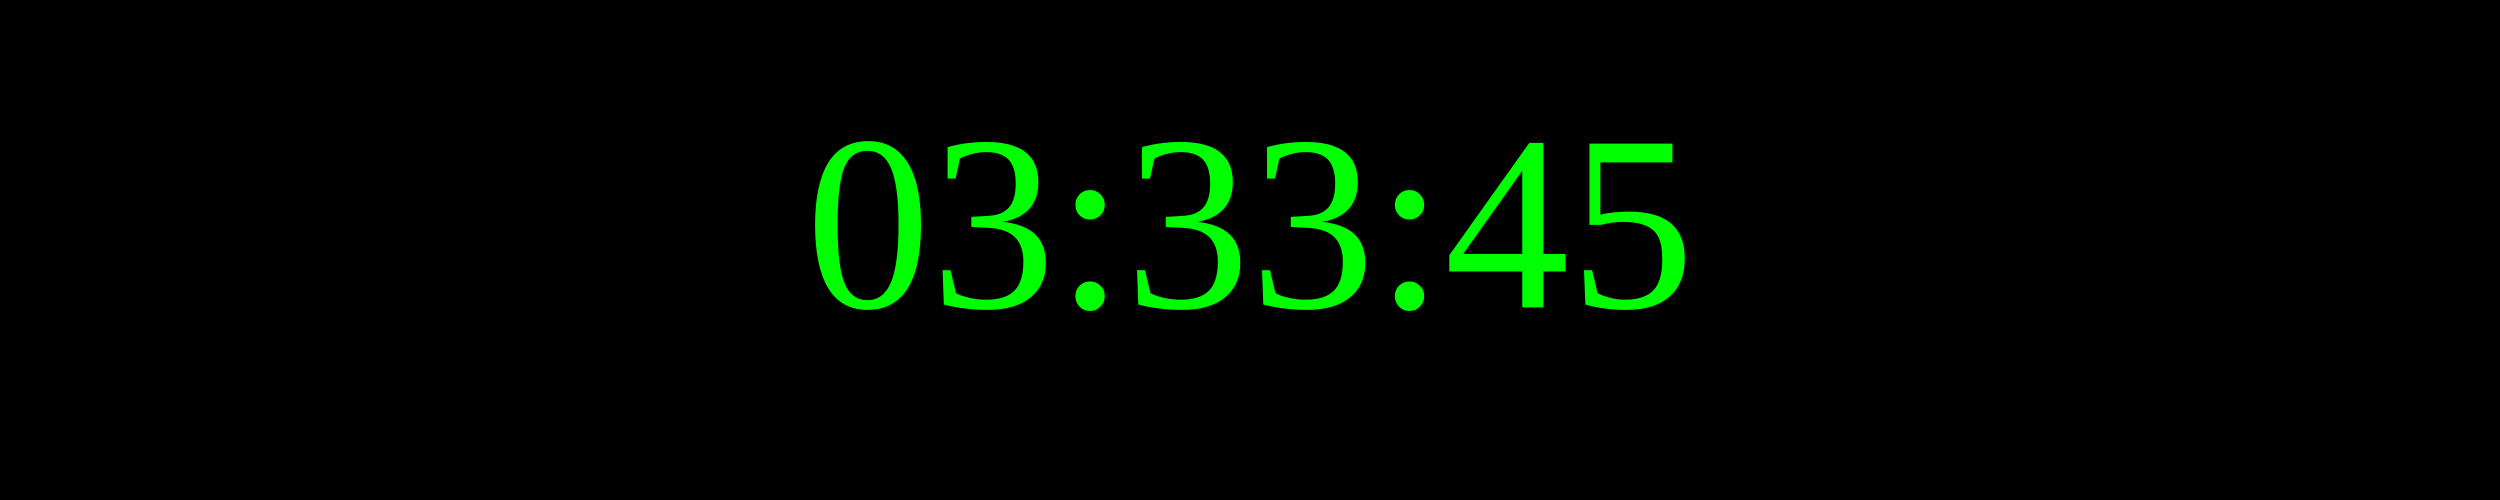
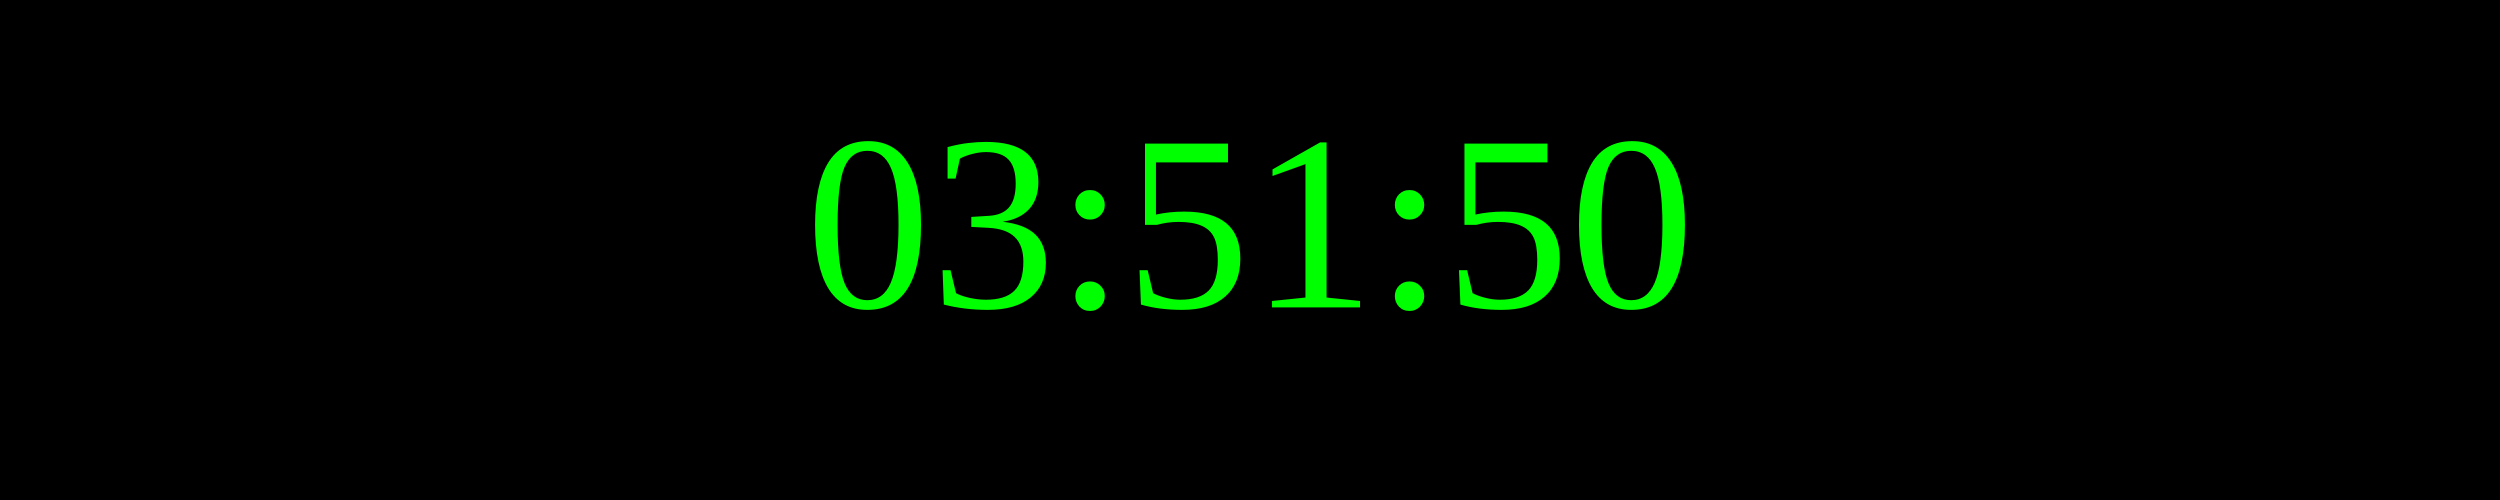
<svg xmlns="http://www.w3.org/2000/svg" width="250" height="50">
  <rect width="100%" height="100%" fill="black" />
  <text x="50%" y="50%" font-size="25" fill="lime" text-anchor="middle" dominant-baseline="middle">
- 03:33:45
+ 03:51:50
</text>
</svg>
